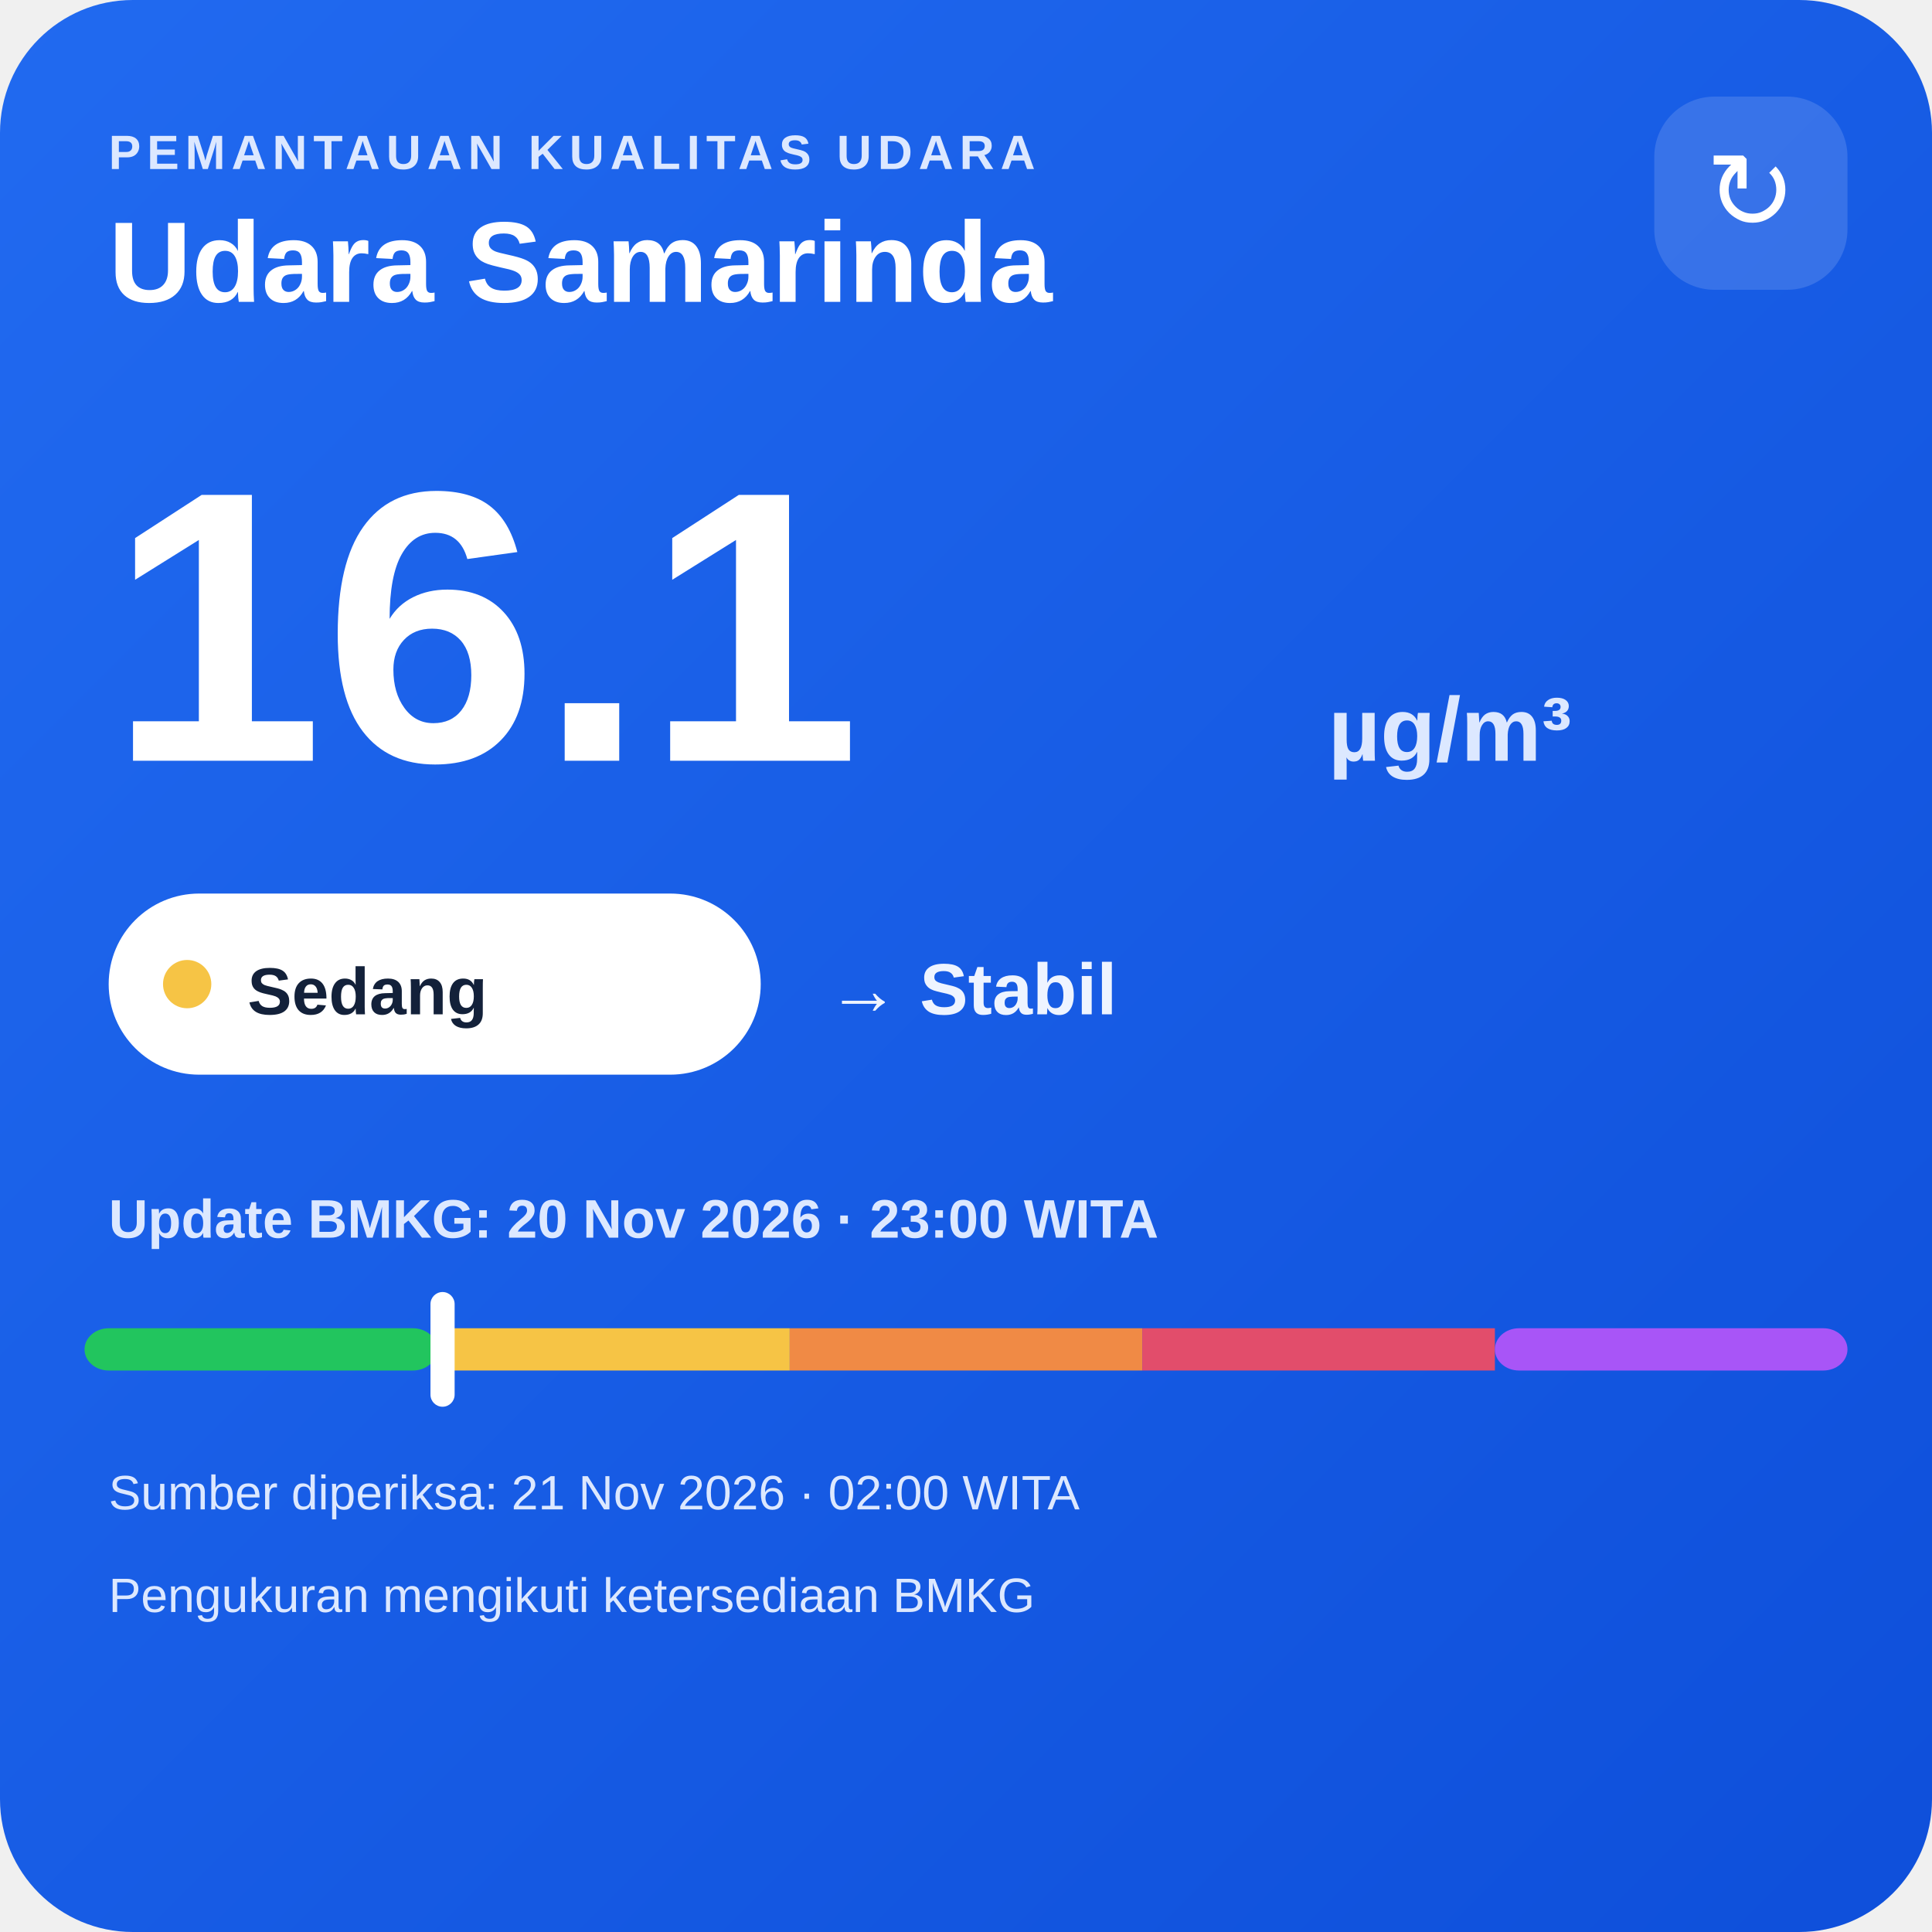
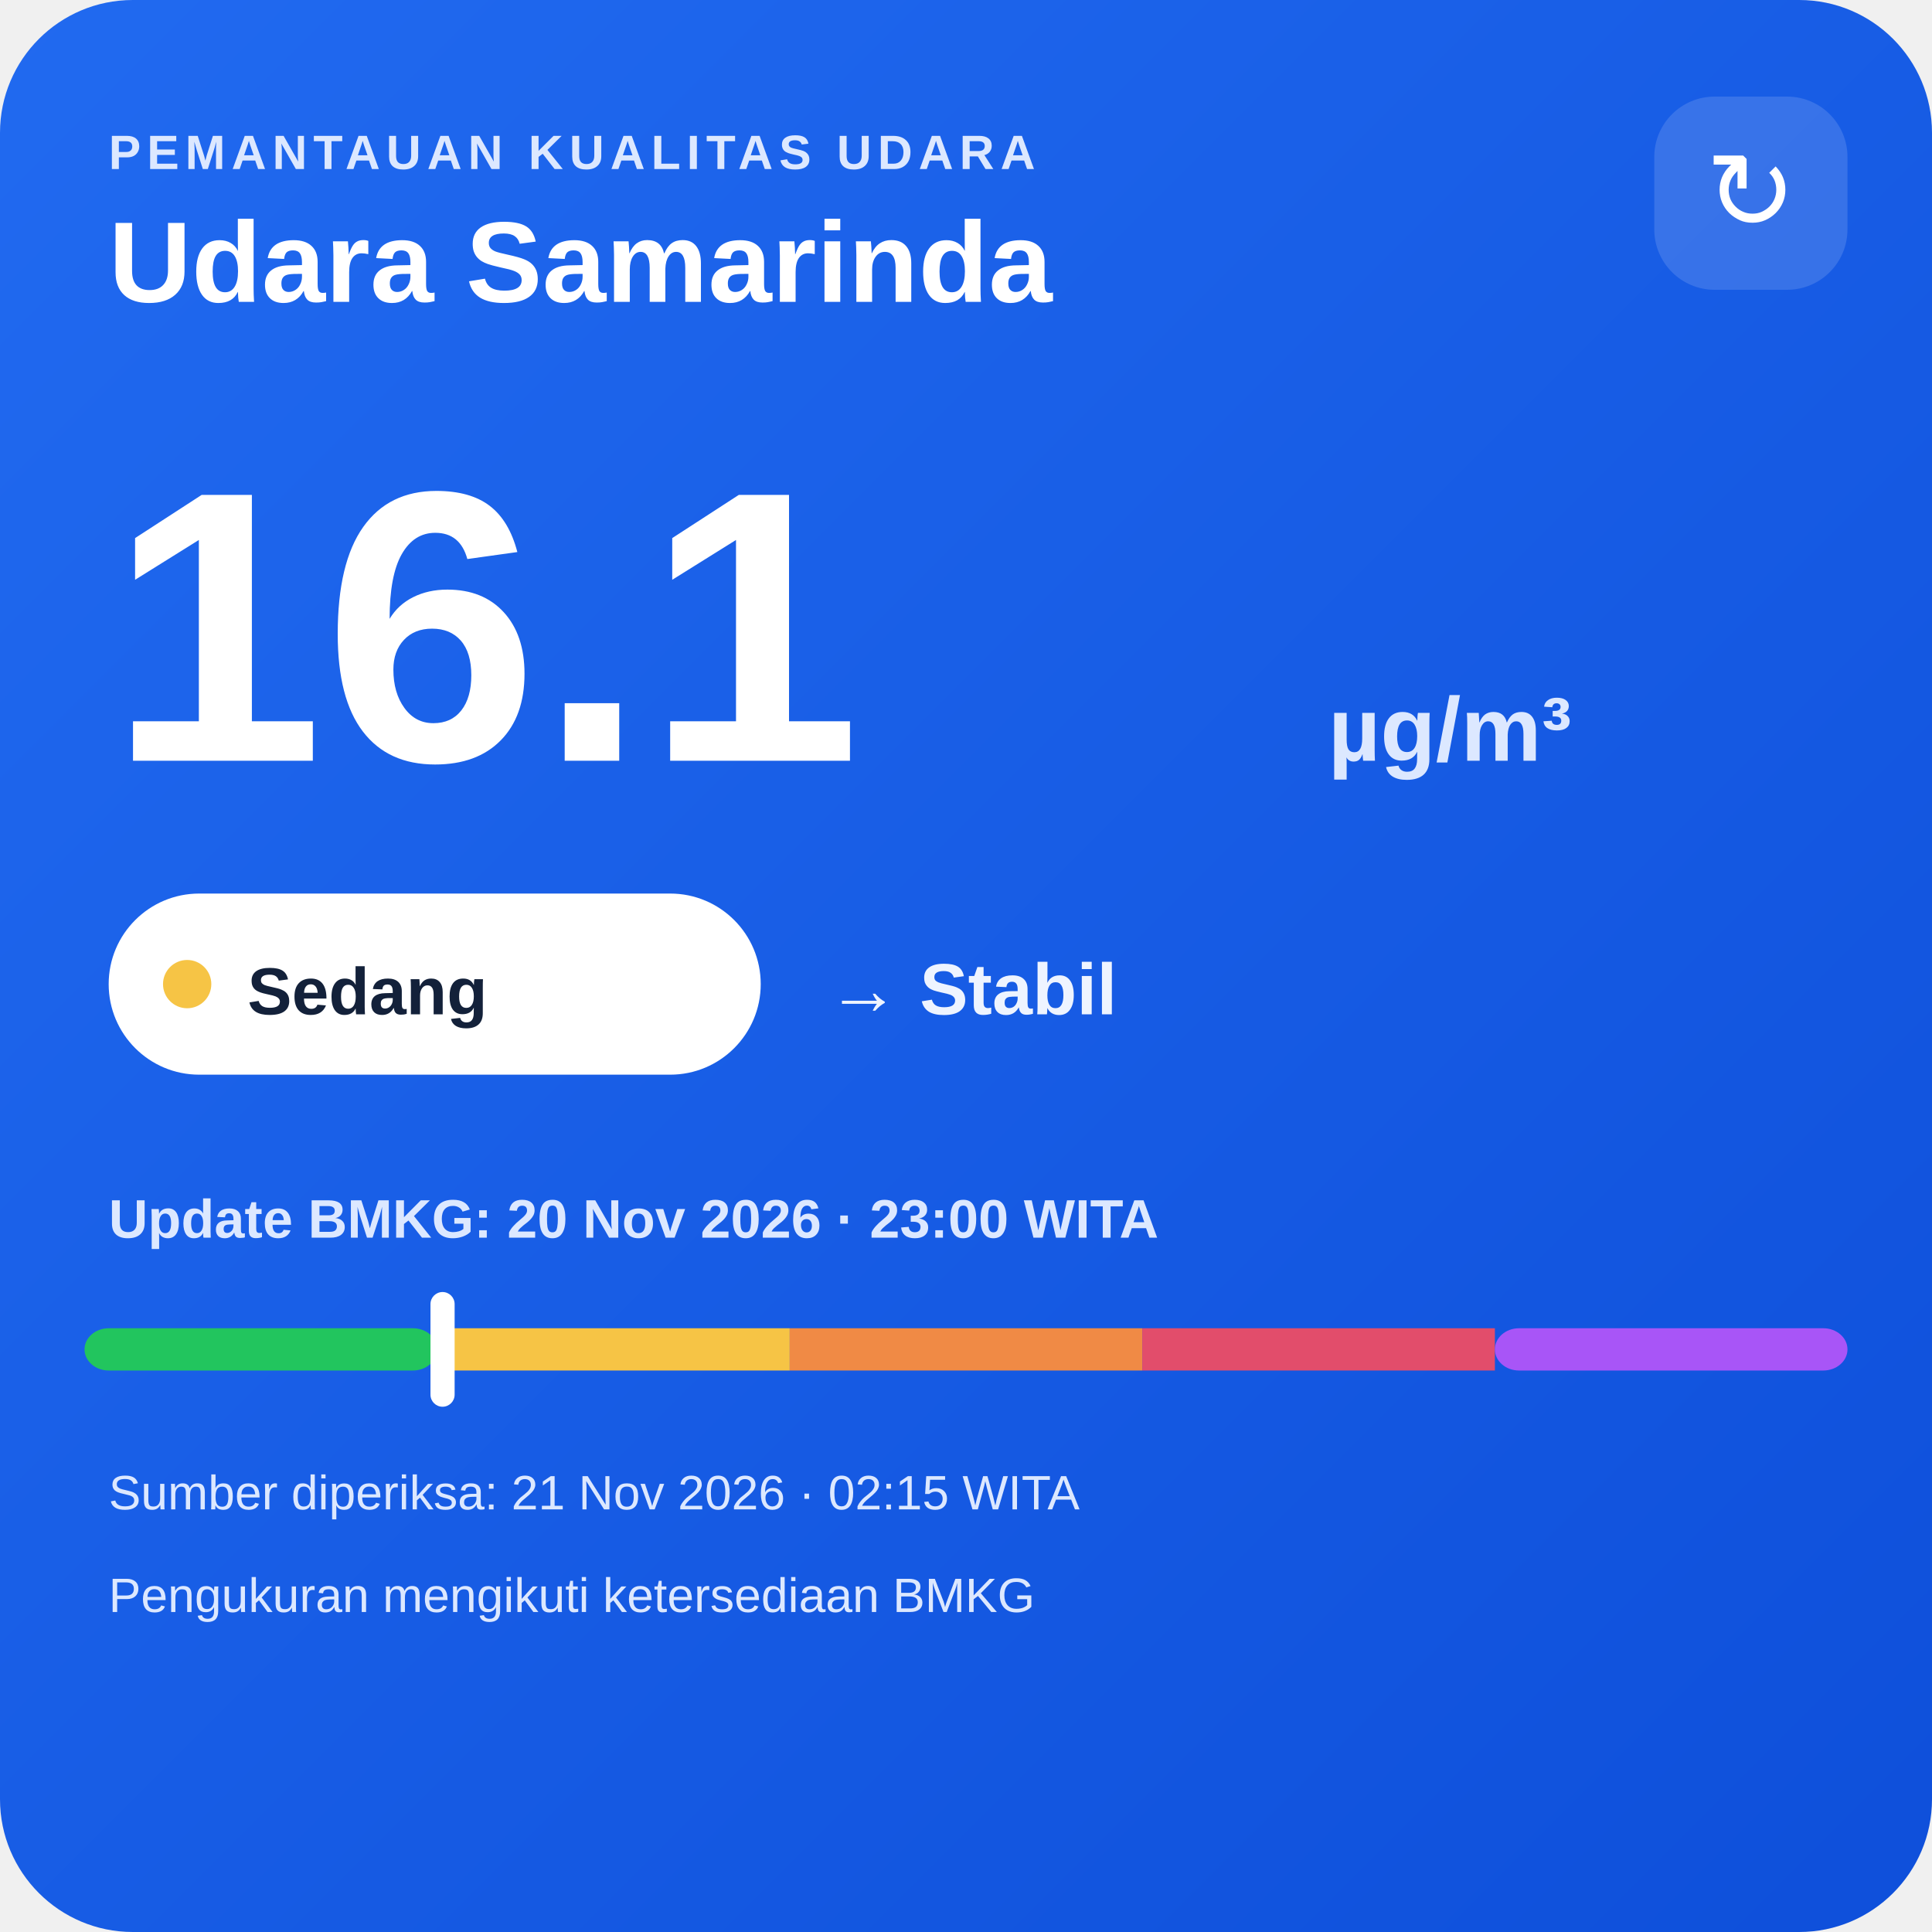
<svg xmlns="http://www.w3.org/2000/svg" width="320" height="320" viewBox="0 0 320 320">
  <defs>
    <linearGradient id="bg" x1="0" y1="0" x2="1" y2="1">
      <stop offset="0" stop-color="#216af0" />
      <stop offset="1" stop-color="#0e4fda" />
    </linearGradient>
  </defs>
  <rect width="320" height="320" rx="22" fill="url(#bg)" />
  <text x="18" y="28" fill="#dce8ff" font-family="Arial,sans-serif" font-size="8" font-weight="700" letter-spacing="1">PEMANTAUAN KUALITAS UDARA</text>
  <text x="18" y="50" fill="#ffffff" font-family="Arial,sans-serif" font-size="19" font-weight="700">Udara Samarinda</text>
  <rect x="274" y="16" width="32" height="32" rx="10" fill="#ffffff" fill-opacity=".14" />
  <text x="290" y="38" text-anchor="middle" fill="#ffffff" font-family="Arial,sans-serif" font-size="18">↻</text>
  <text x="18" y="126" fill="#ffffff" font-family="Arial,sans-serif" font-size="64" font-weight="800">16.1</text>
  <text x="220" y="126" fill="#dce8ff" font-family="Arial,sans-serif" font-size="15" font-weight="700">µg/m³</text>
  <rect x="18" y="148" width="108" height="30" rx="15" fill="#ffffff" />
  <circle cx="31" cy="163" r="4" fill="#f6c445" />
  <text x="41" y="168" fill="#13213a" font-family="Arial,sans-serif" font-size="11" font-weight="700">Sedang</text>
  <text x="137" y="168" fill="#eef4ff" font-family="Arial,sans-serif" font-size="12" font-weight="700">→ Stabil</text>
  <text x="18" y="205" fill="#dce8ff" font-family="Arial,sans-serif" font-size="9" font-weight="700">Update BMKG: 20 Nov 2026 · 23:00 WITA</text>
  <rect x="14" y="220" width="58.4" height="7" rx="4" fill="#22c55e" />
  <rect x="72.4" y="220" width="58.4" height="7" fill="#f6c445" />
  <rect x="130.8" y="220" width="58.4" height="7" fill="#f08a45" />
  <rect x="189.2" y="220" width="58.4" height="7" fill="#e24d6b" />
  <rect x="247.6" y="220" width="58.4" height="7" rx="4" fill="#a855f7" />
  <rect x="71.3" y="214" width="4" height="19" rx="2" fill="#ffffff" />
-   <text x="18" y="250" fill="#dce8ff" font-family="Arial,sans-serif" font-size="8">Sumber diperiksa: 21 Nov 2026 · 02:00 WITA</text>
+   <text x="18" y="250" fill="#dce8ff" font-family="Arial,sans-serif" font-size="8">Sumber diperiksa: 21 Nov 2026 · 02:15 WITA</text>
  <text x="18" y="267" fill="#dce8ff" font-family="Arial,sans-serif" font-size="8">Pengukuran mengikuti ketersediaan BMKG</text>
</svg>
